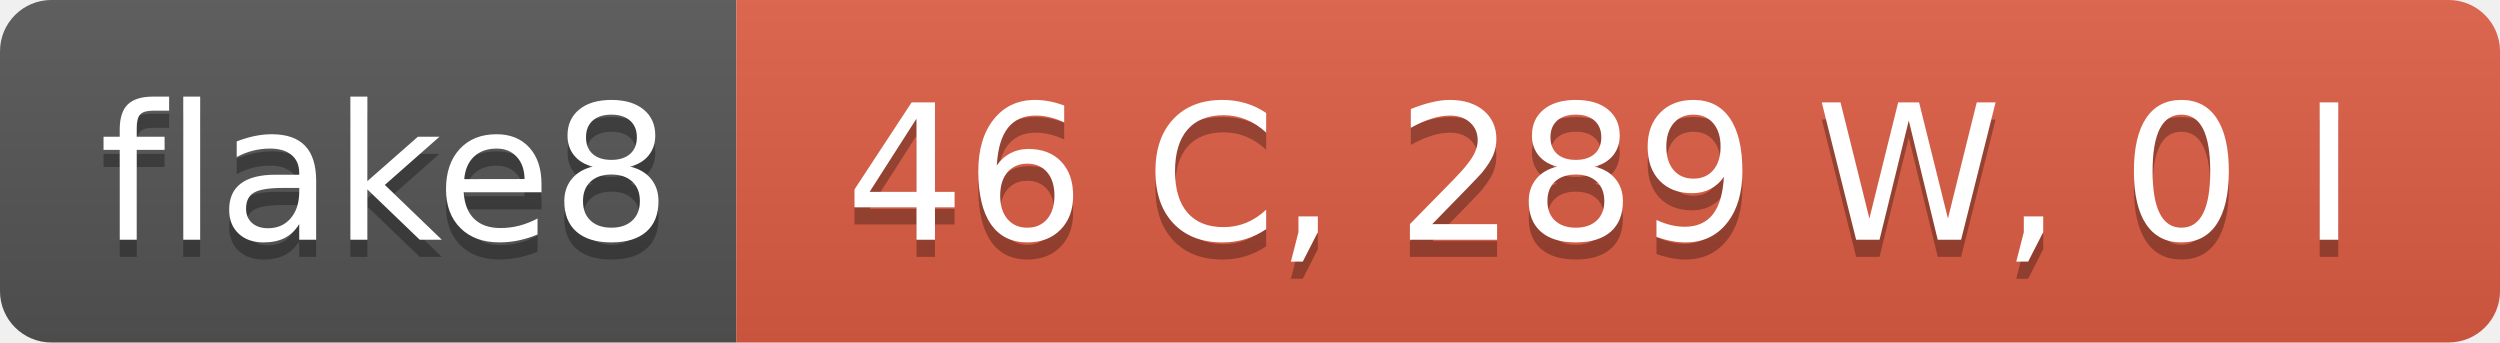
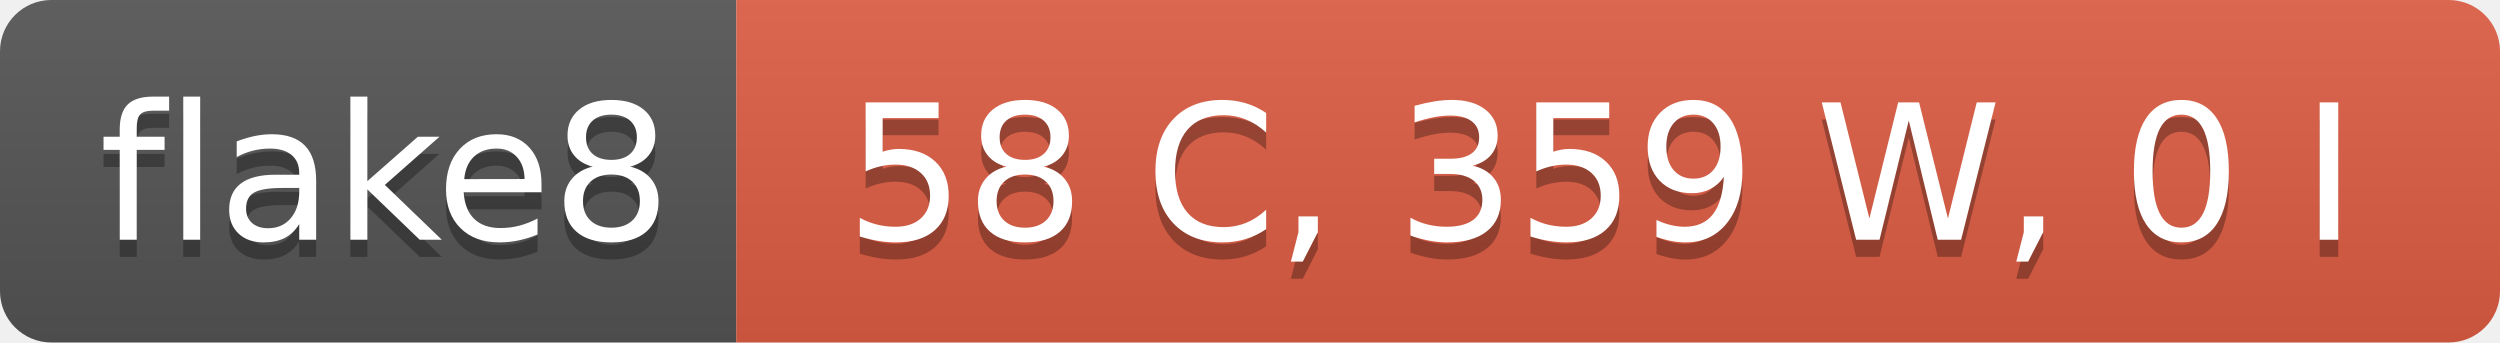
- <svg xmlns="http://www.w3.org/2000/svg" width="146" height="20" role="img" aria-label="flake8: 46 C, 289 W, 0 I">
+ <svg xmlns="http://www.w3.org/2000/svg" width="146" height="20" role="img" aria-label="flake8: 58 C, 359 W, 0 I">
  <linearGradient id="s" x2="0" y2="100%">
    <stop offset="0" stop-color="#bbb" stop-opacity=".1" />
    <stop offset="1" stop-opacity=".1" />
  </linearGradient>
  <clipPath id="r">
    <rect width="146" height="20" rx="3" fill="#fff" />
  </clipPath>
  <g clip-path="url(#r)">
    <rect width="43" height="20" fill="#555" />
    <rect x="43" width="103" height="20" fill="#e05d44" />
    <rect width="146" height="20" fill="url(#s)" />
  </g>
  <g fill="#fff" text-anchor="middle" font-family="Verdana,Geneva,DejaVu Sans,sans-serif" text-rendering="geometricPrecision" font-size="110">
    <text aria-hidden="true" x="225" y="150" fill="#010101" fill-opacity=".3" transform="scale(.1)" textLength="330">flake8</text>
    <text x="225" y="140" transform="scale(.1)" fill="#fff" textLength="330">flake8</text>
-     <text aria-hidden="true" x="935" y="150" fill="#010101" fill-opacity=".3" transform="scale(.1)" textLength="930">46 C, 289 W, 0 I</text>
-     <text x="935" y="140" transform="scale(.1)" fill="#fff" textLength="930">46 C, 289 W, 0 I</text>
+     <text aria-hidden="true" x="935" y="150" fill="#010101" fill-opacity=".3" transform="scale(.1)" textLength="930">58 C, 359 W, 0 I</text>
+     <text x="935" y="140" transform="scale(.1)" fill="#fff" textLength="930">58 C, 359 W, 0 I</text>
  </g>
</svg>
